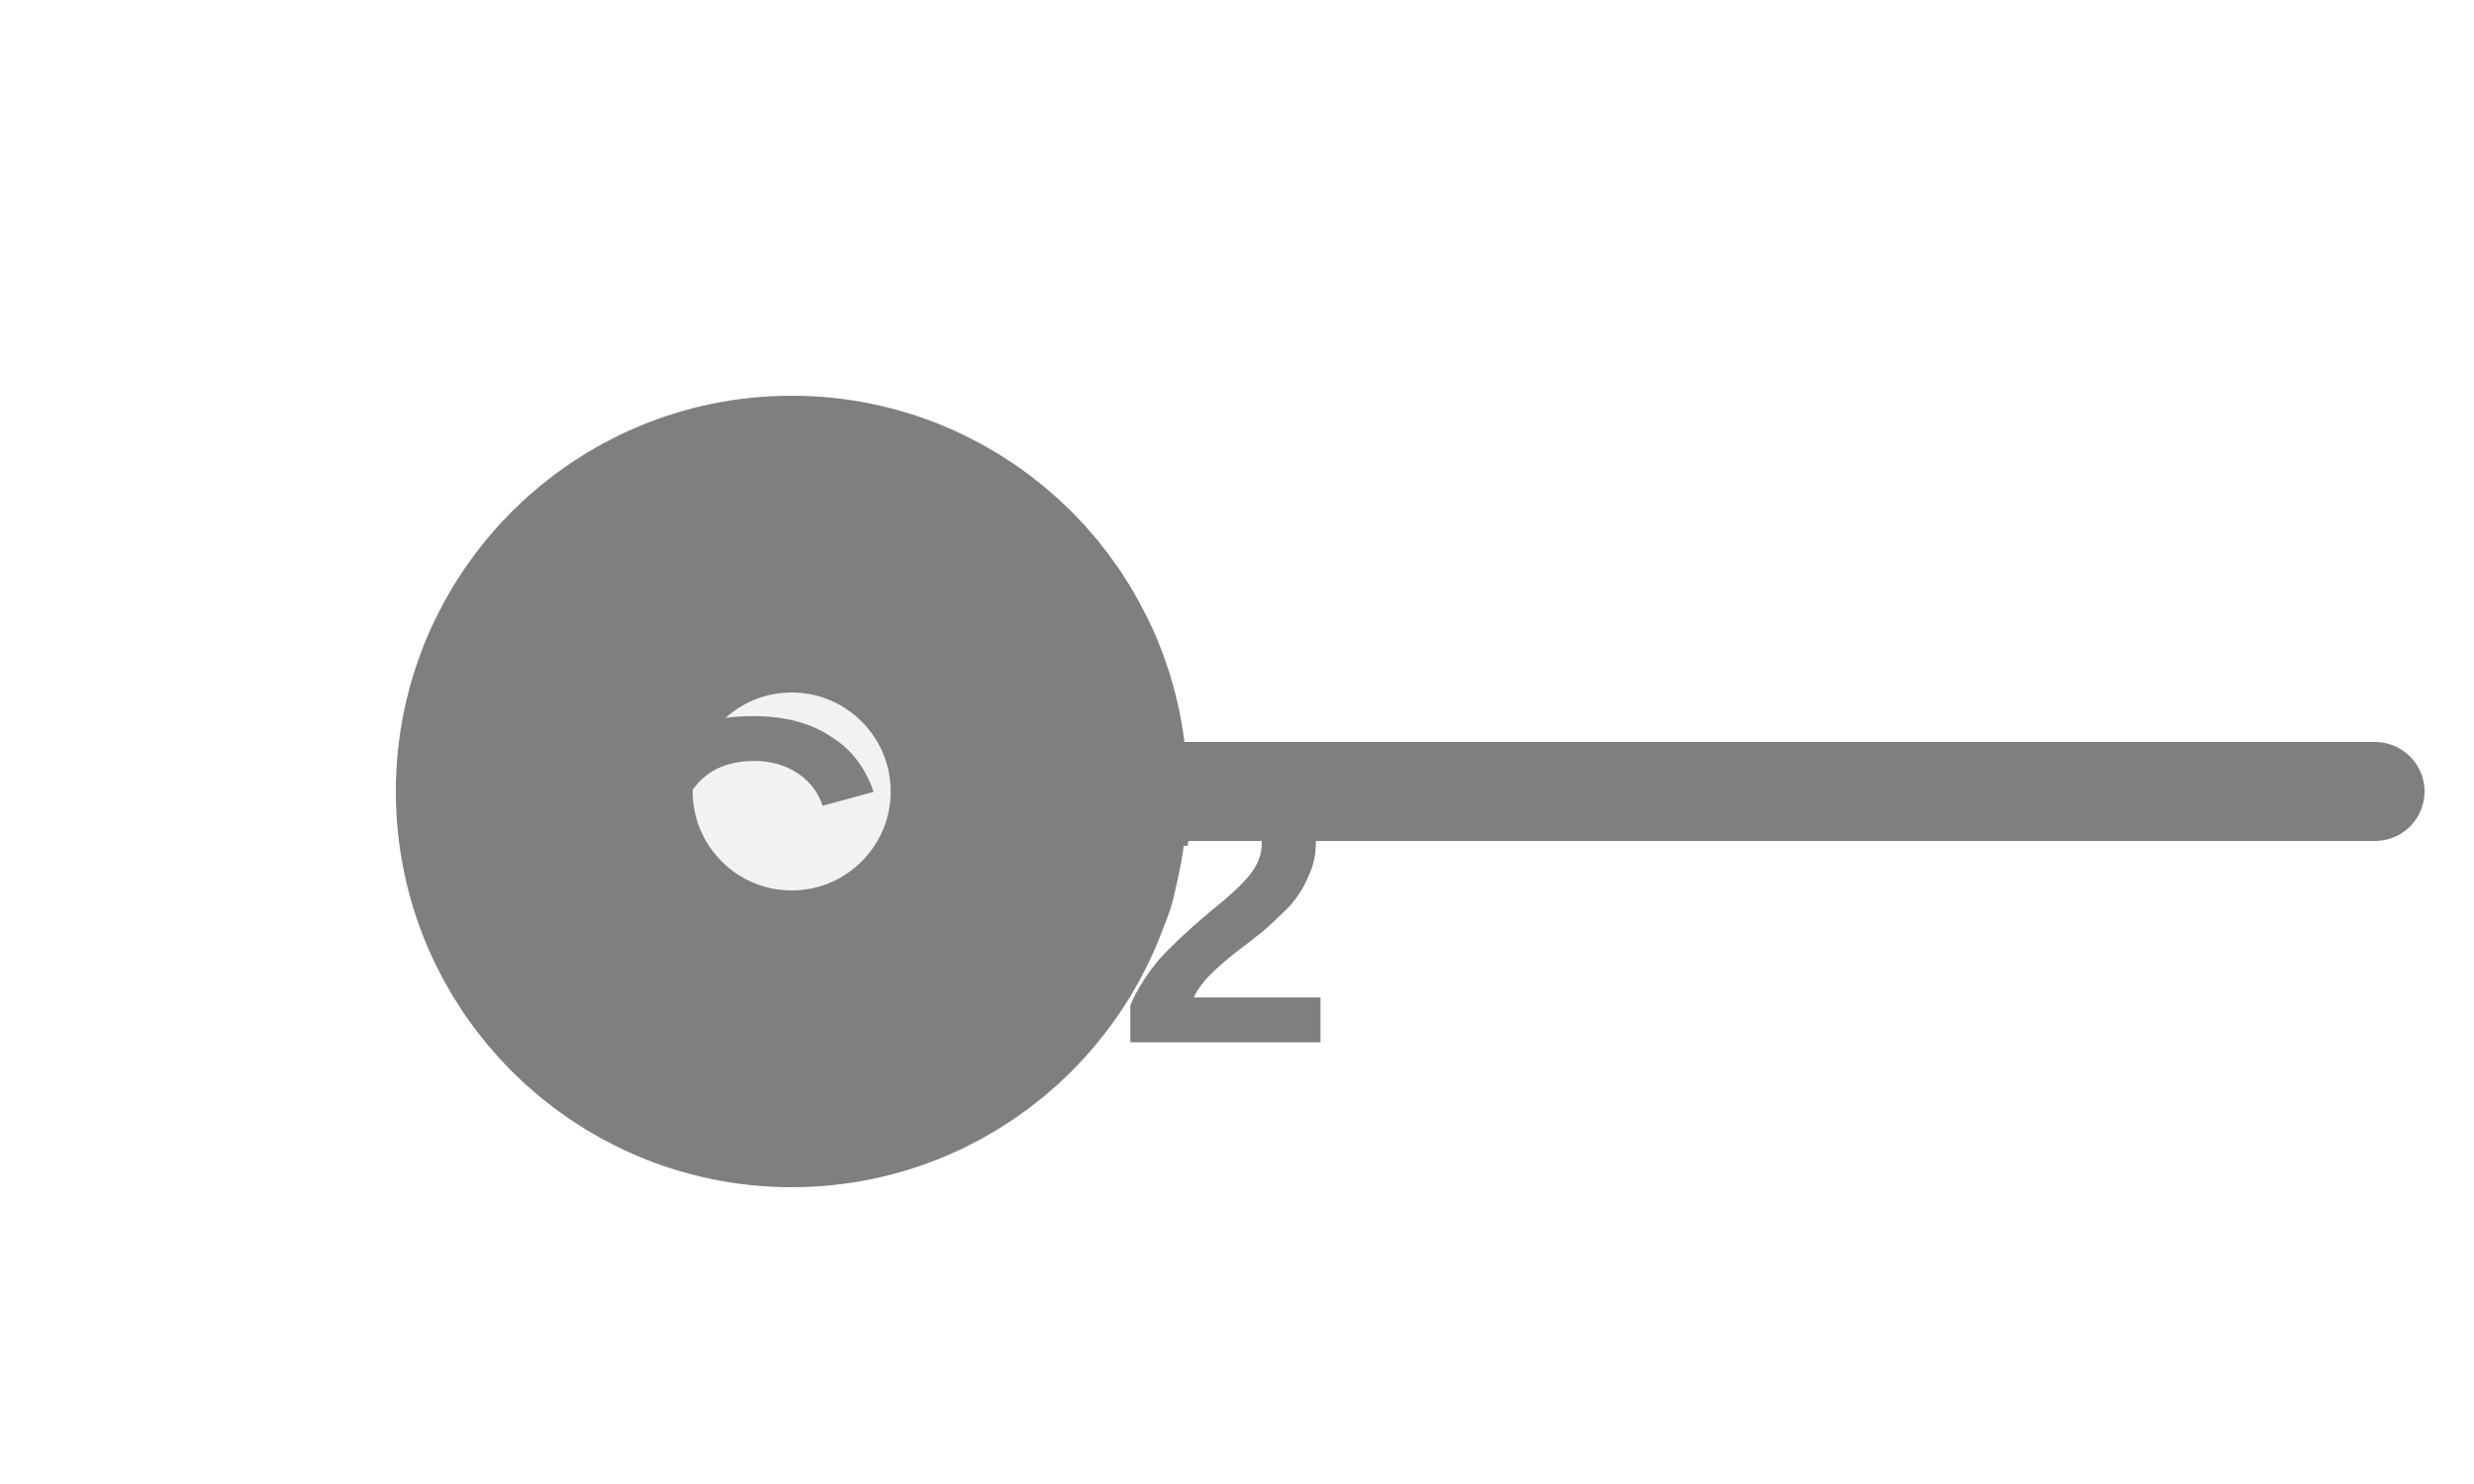
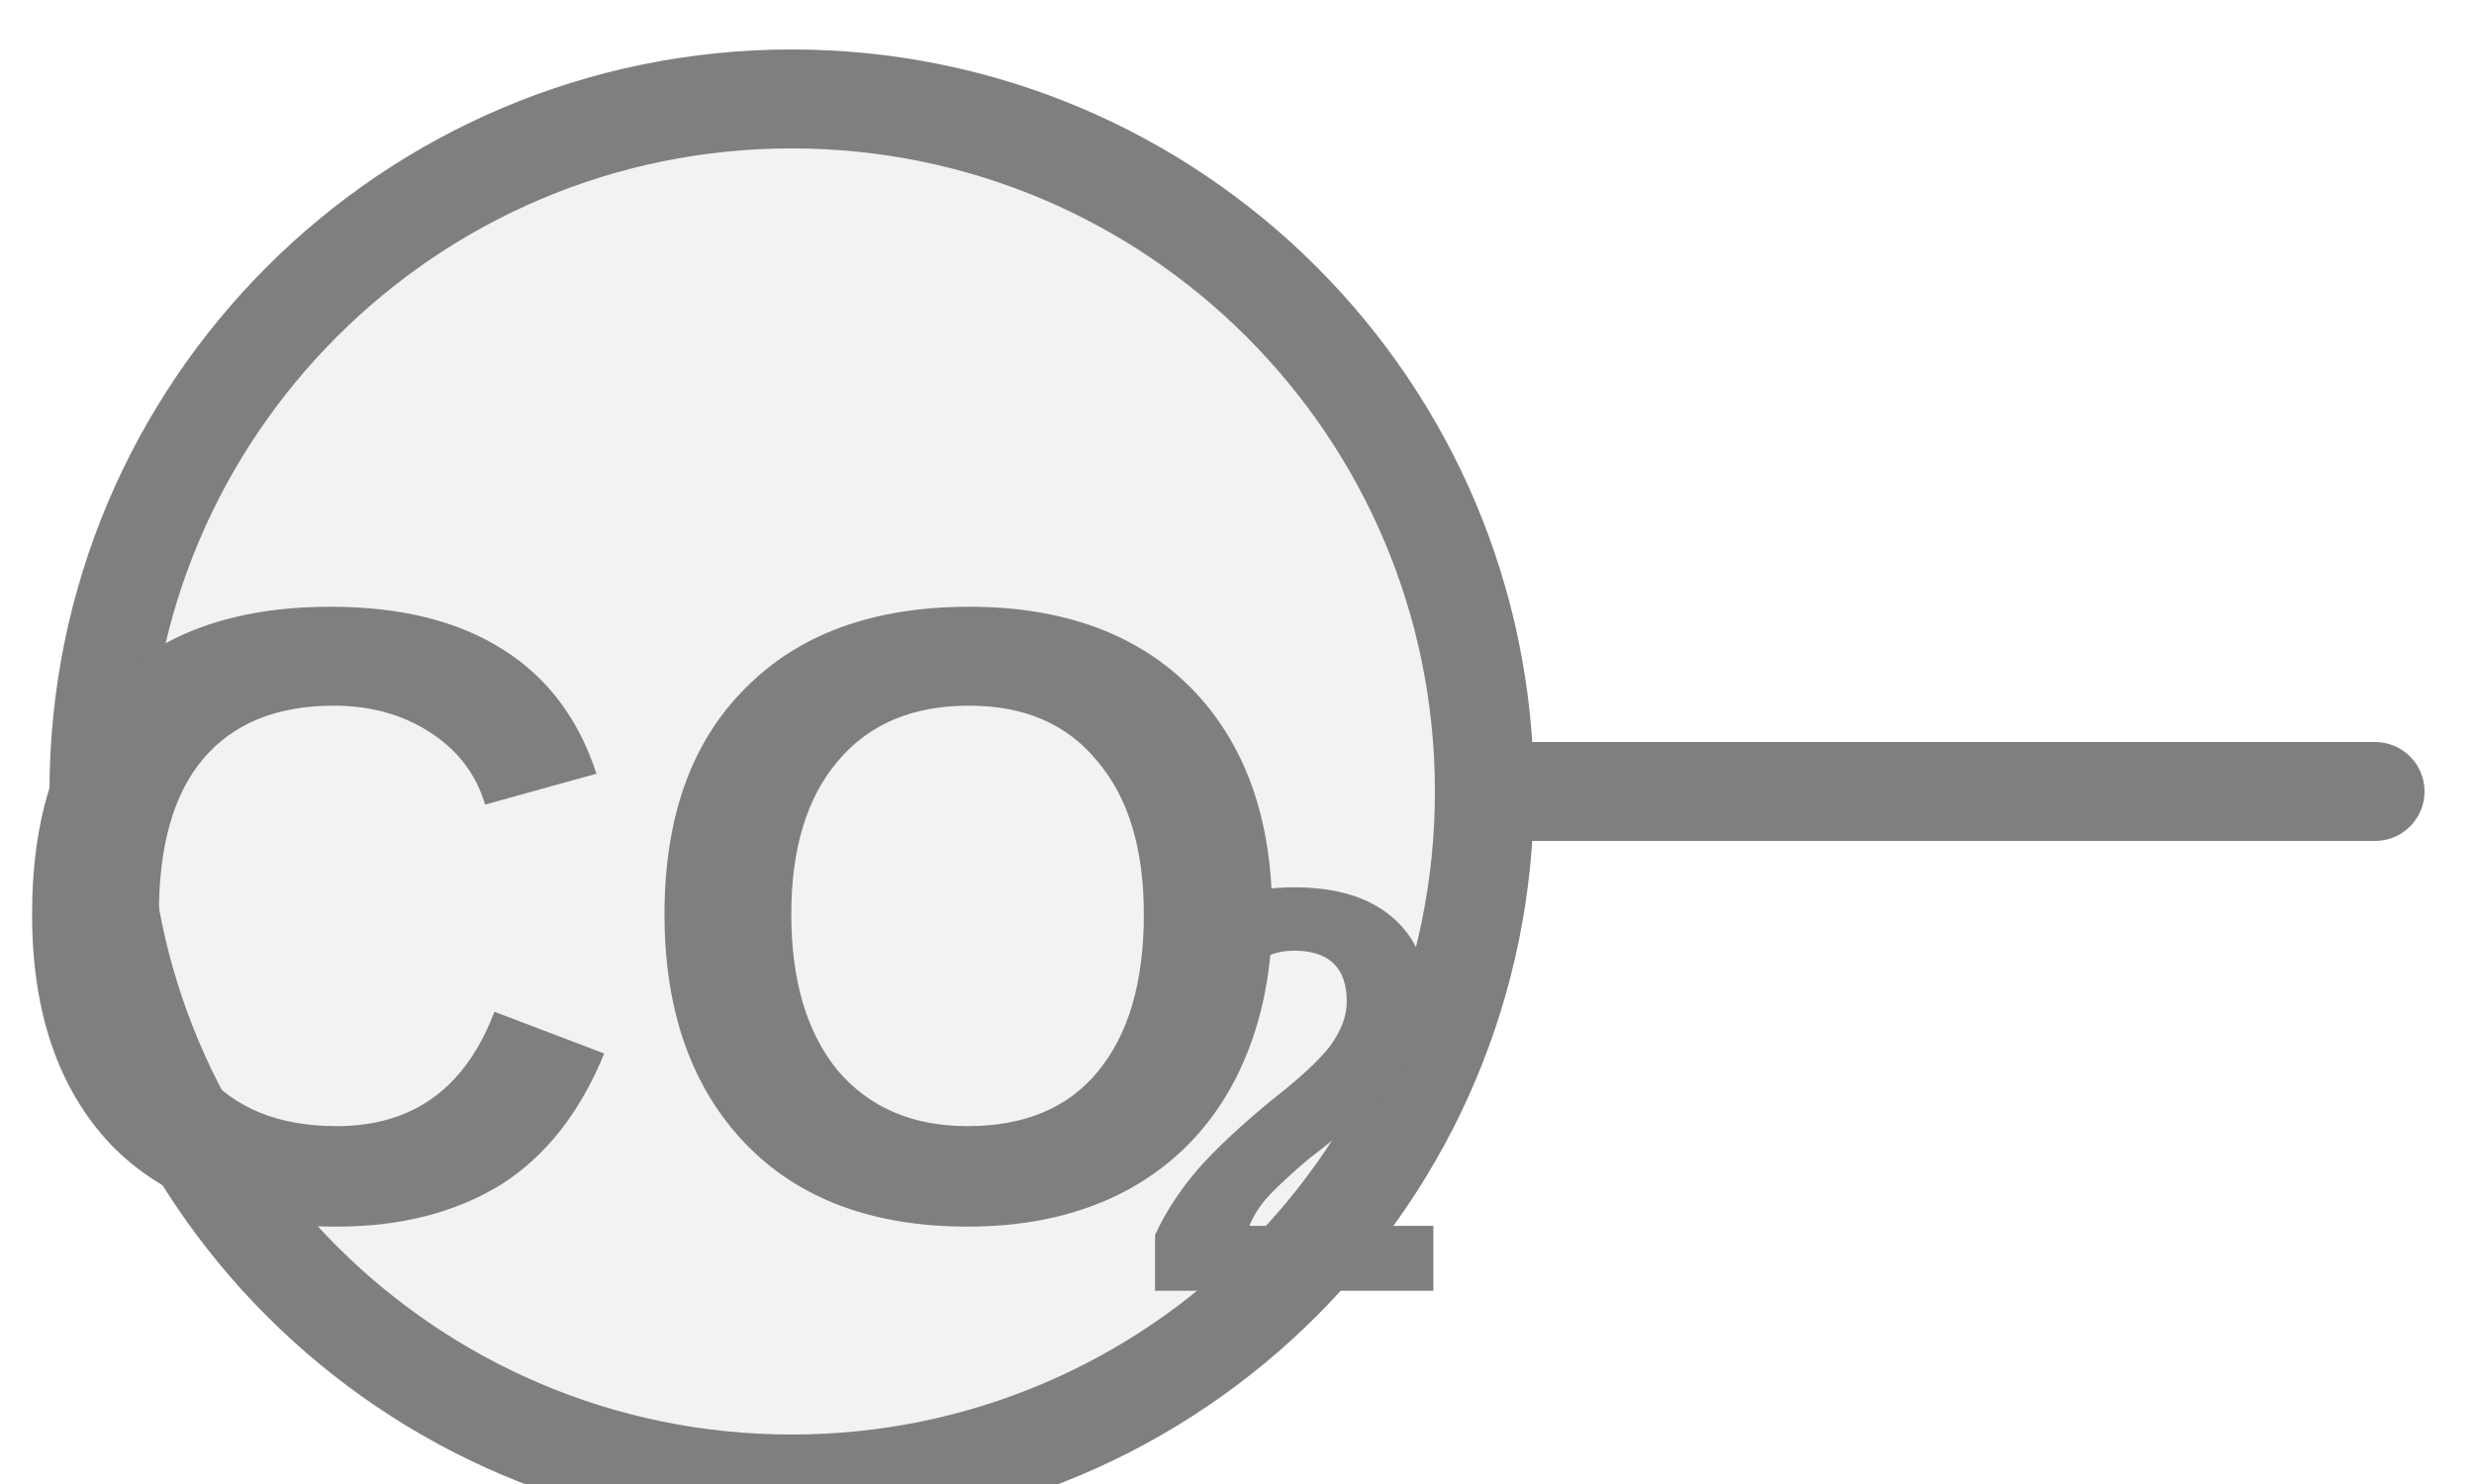
<svg xmlns="http://www.w3.org/2000/svg" width="25px" height="15px" viewBox="0 0 25 15">
-   <line x1="10.5" y1="8" x2="24" y2="8" stroke="#7f7f7f" stroke-width="1" stroke-linecap="round" />
-   <circle cx="8" cy="8" r="2.5" fill="#f2f2f2" stroke="#7f7f7f" stroke-width="3" />
-   <text x="9.08" y="8.9" fill="#7f7f7f" font-family="Arial, Helvetica, sans-serif" font-size="4" font-style="normal" font-weight="600" text-anchor="middle" dominant-baseline="middle">CO</text>
-   <text x="11.28" y="9.4" fill="#7f7f7f" font-family="Arial, Helvetica, sans-serif" font-size="4" font-style="normal" font-weight="600" text-anchor="start" dominant-baseline="middle">2</text>
+   <line x1="15" y1="8" x2="24" y2="8" stroke="#7f7f7f" stroke-width="1" stroke-linecap="round" />
+   <circle cx="8" cy="8" r="7" fill="#f2f2f2" stroke="#7f7f7f" stroke-width="1" />
+   <text x="6.601" y="9.797" fill="#7f7f7f" font-family="Arial, Helvetica, sans-serif" font-size="8.848" font-style="normal" font-weight="600" text-anchor="middle" dominant-baseline="middle">CO</text>
+   <text x="11.467" y="11.39" fill="#7f7f7f" font-family="Arial, Helvetica, sans-serif" font-size="5.84" font-style="normal" font-weight="600" text-anchor="start" dominant-baseline="middle">2</text>
</svg>
